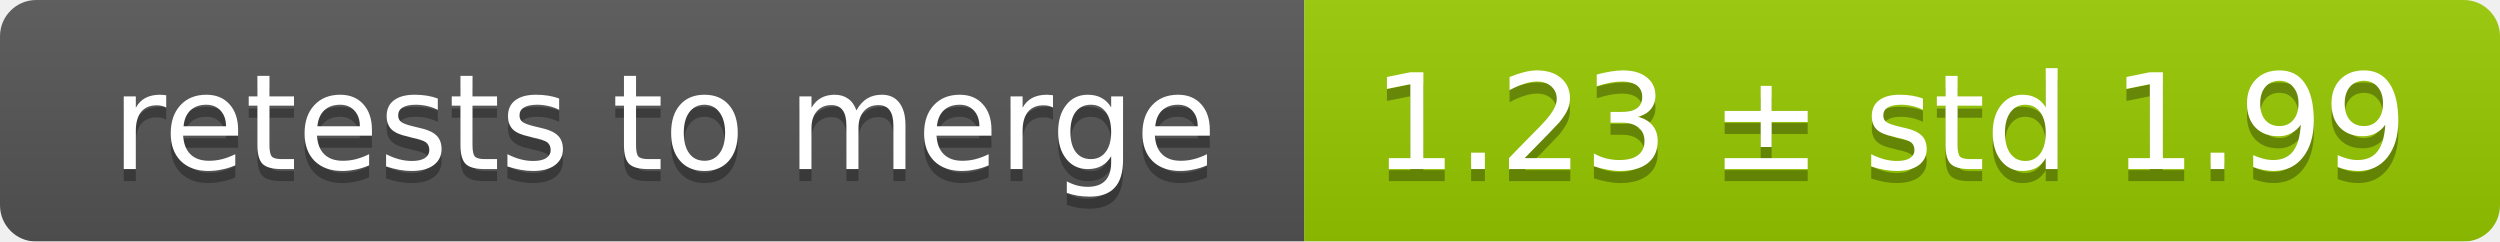
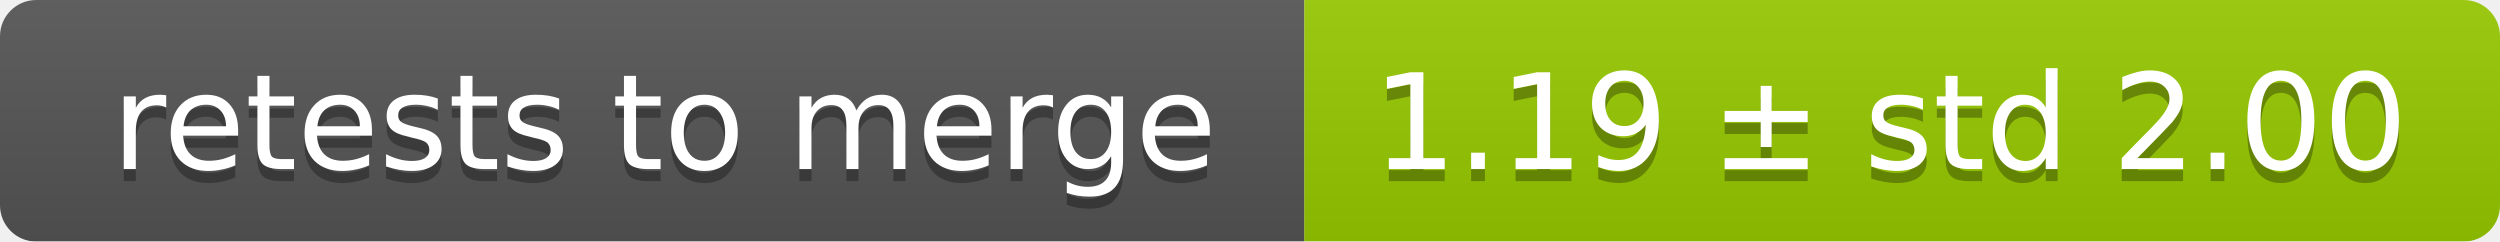
<svg xmlns="http://www.w3.org/2000/svg" width="207" height="20">
  <linearGradient id="smooth" x2="0" y2="100%">
    <stop offset="0" stop-color="#bbb" stop-opacity=".1" />
    <stop offset="1" stop-opacity=".1" />
  </linearGradient>
  <mask id="round">
    <rect width="207" height="20" rx="3" fill="#fff" />
  </mask>
  <g mask="url(#round)">
    <rect width="108" height="20" fill="#555" />
    <rect x="108" width="99" height="20" fill="#97ca00" />
    <rect width="207" height="20" fill="url(#smooth)" />
  </g>
  <g fill="#fff" text-anchor="middle" font-family="DejaVu Sans,Verdana,Geneva,sans-serif" font-size="11">
    <text x="55" y="15" fill="#010101" fill-opacity=".3">retests to merge</text>
    <text x="55" y="14">retests to merge</text>
-     <text x="156.5" y="15" fill="#010101" fill-opacity=".3">1.23 ± std 1.99</text>
-     <text x="156.5" y="14">1.23 ± std 1.99</text>
+     <text x="156.5" y="15" fill="#010101" fill-opacity=".3">1.19 ± std 2.00</text>
+     <text x="156.5" y="14">1.19 ± std 2.00</text>
  </g>
</svg>
